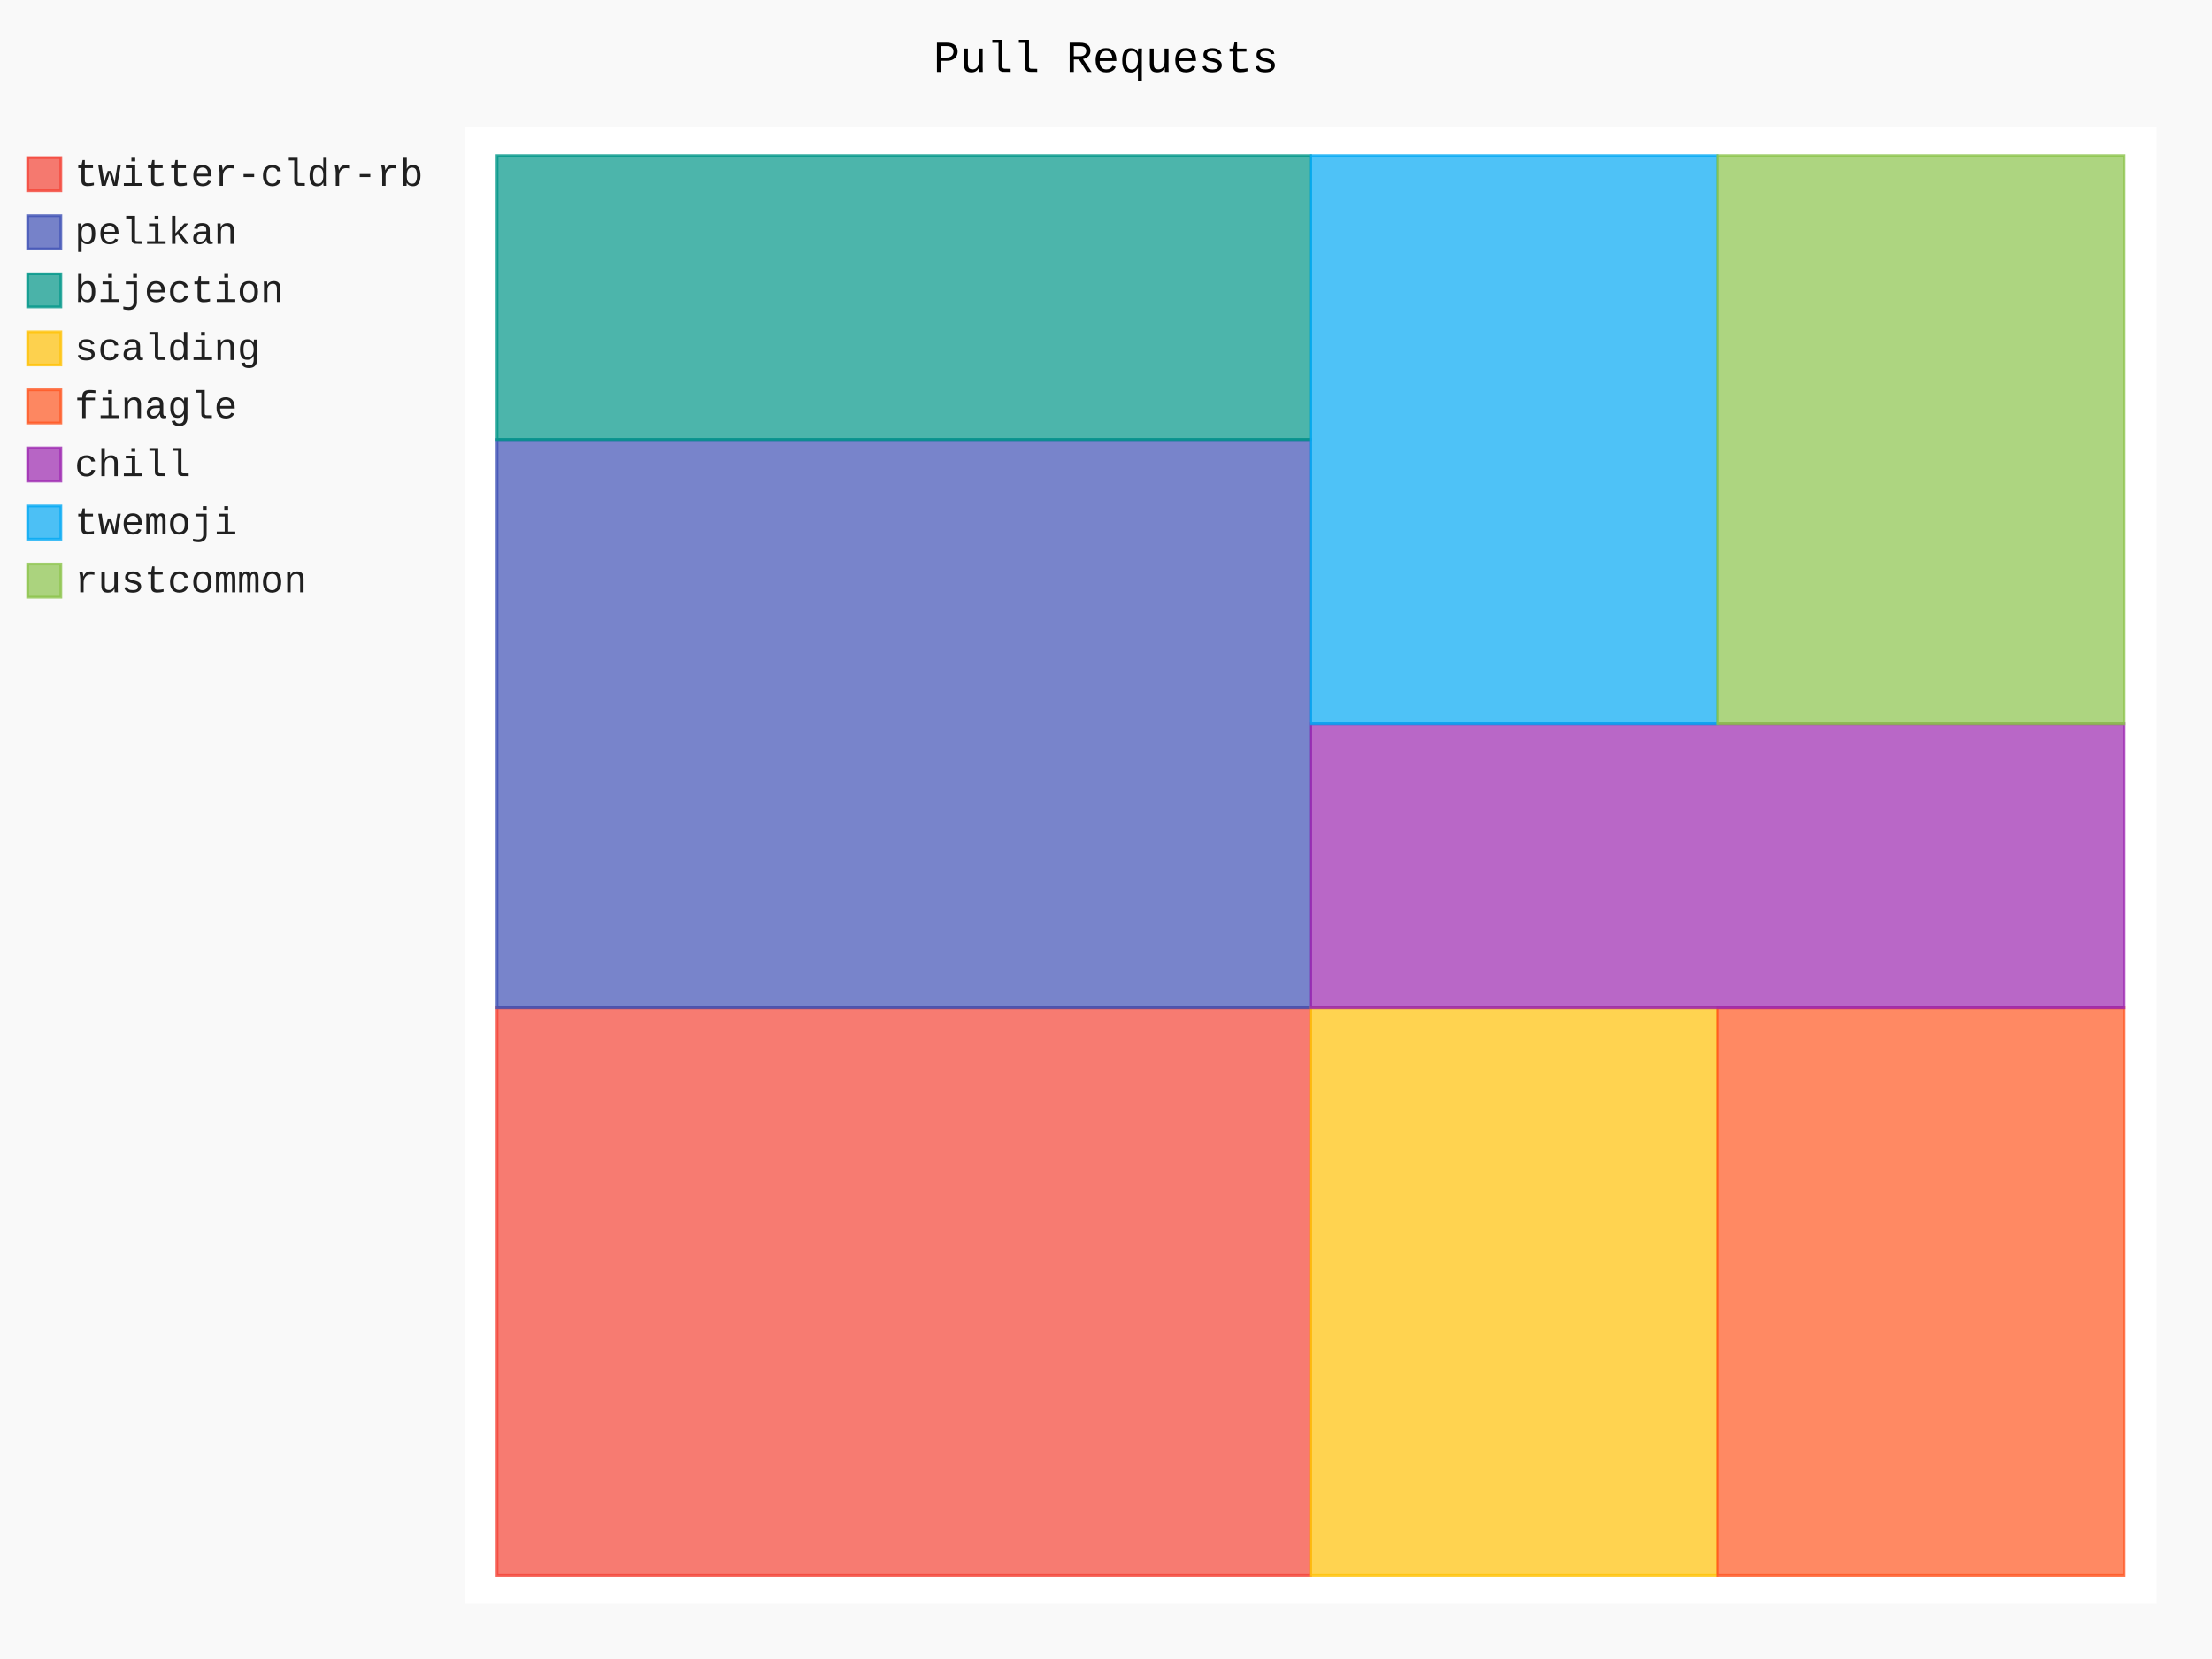
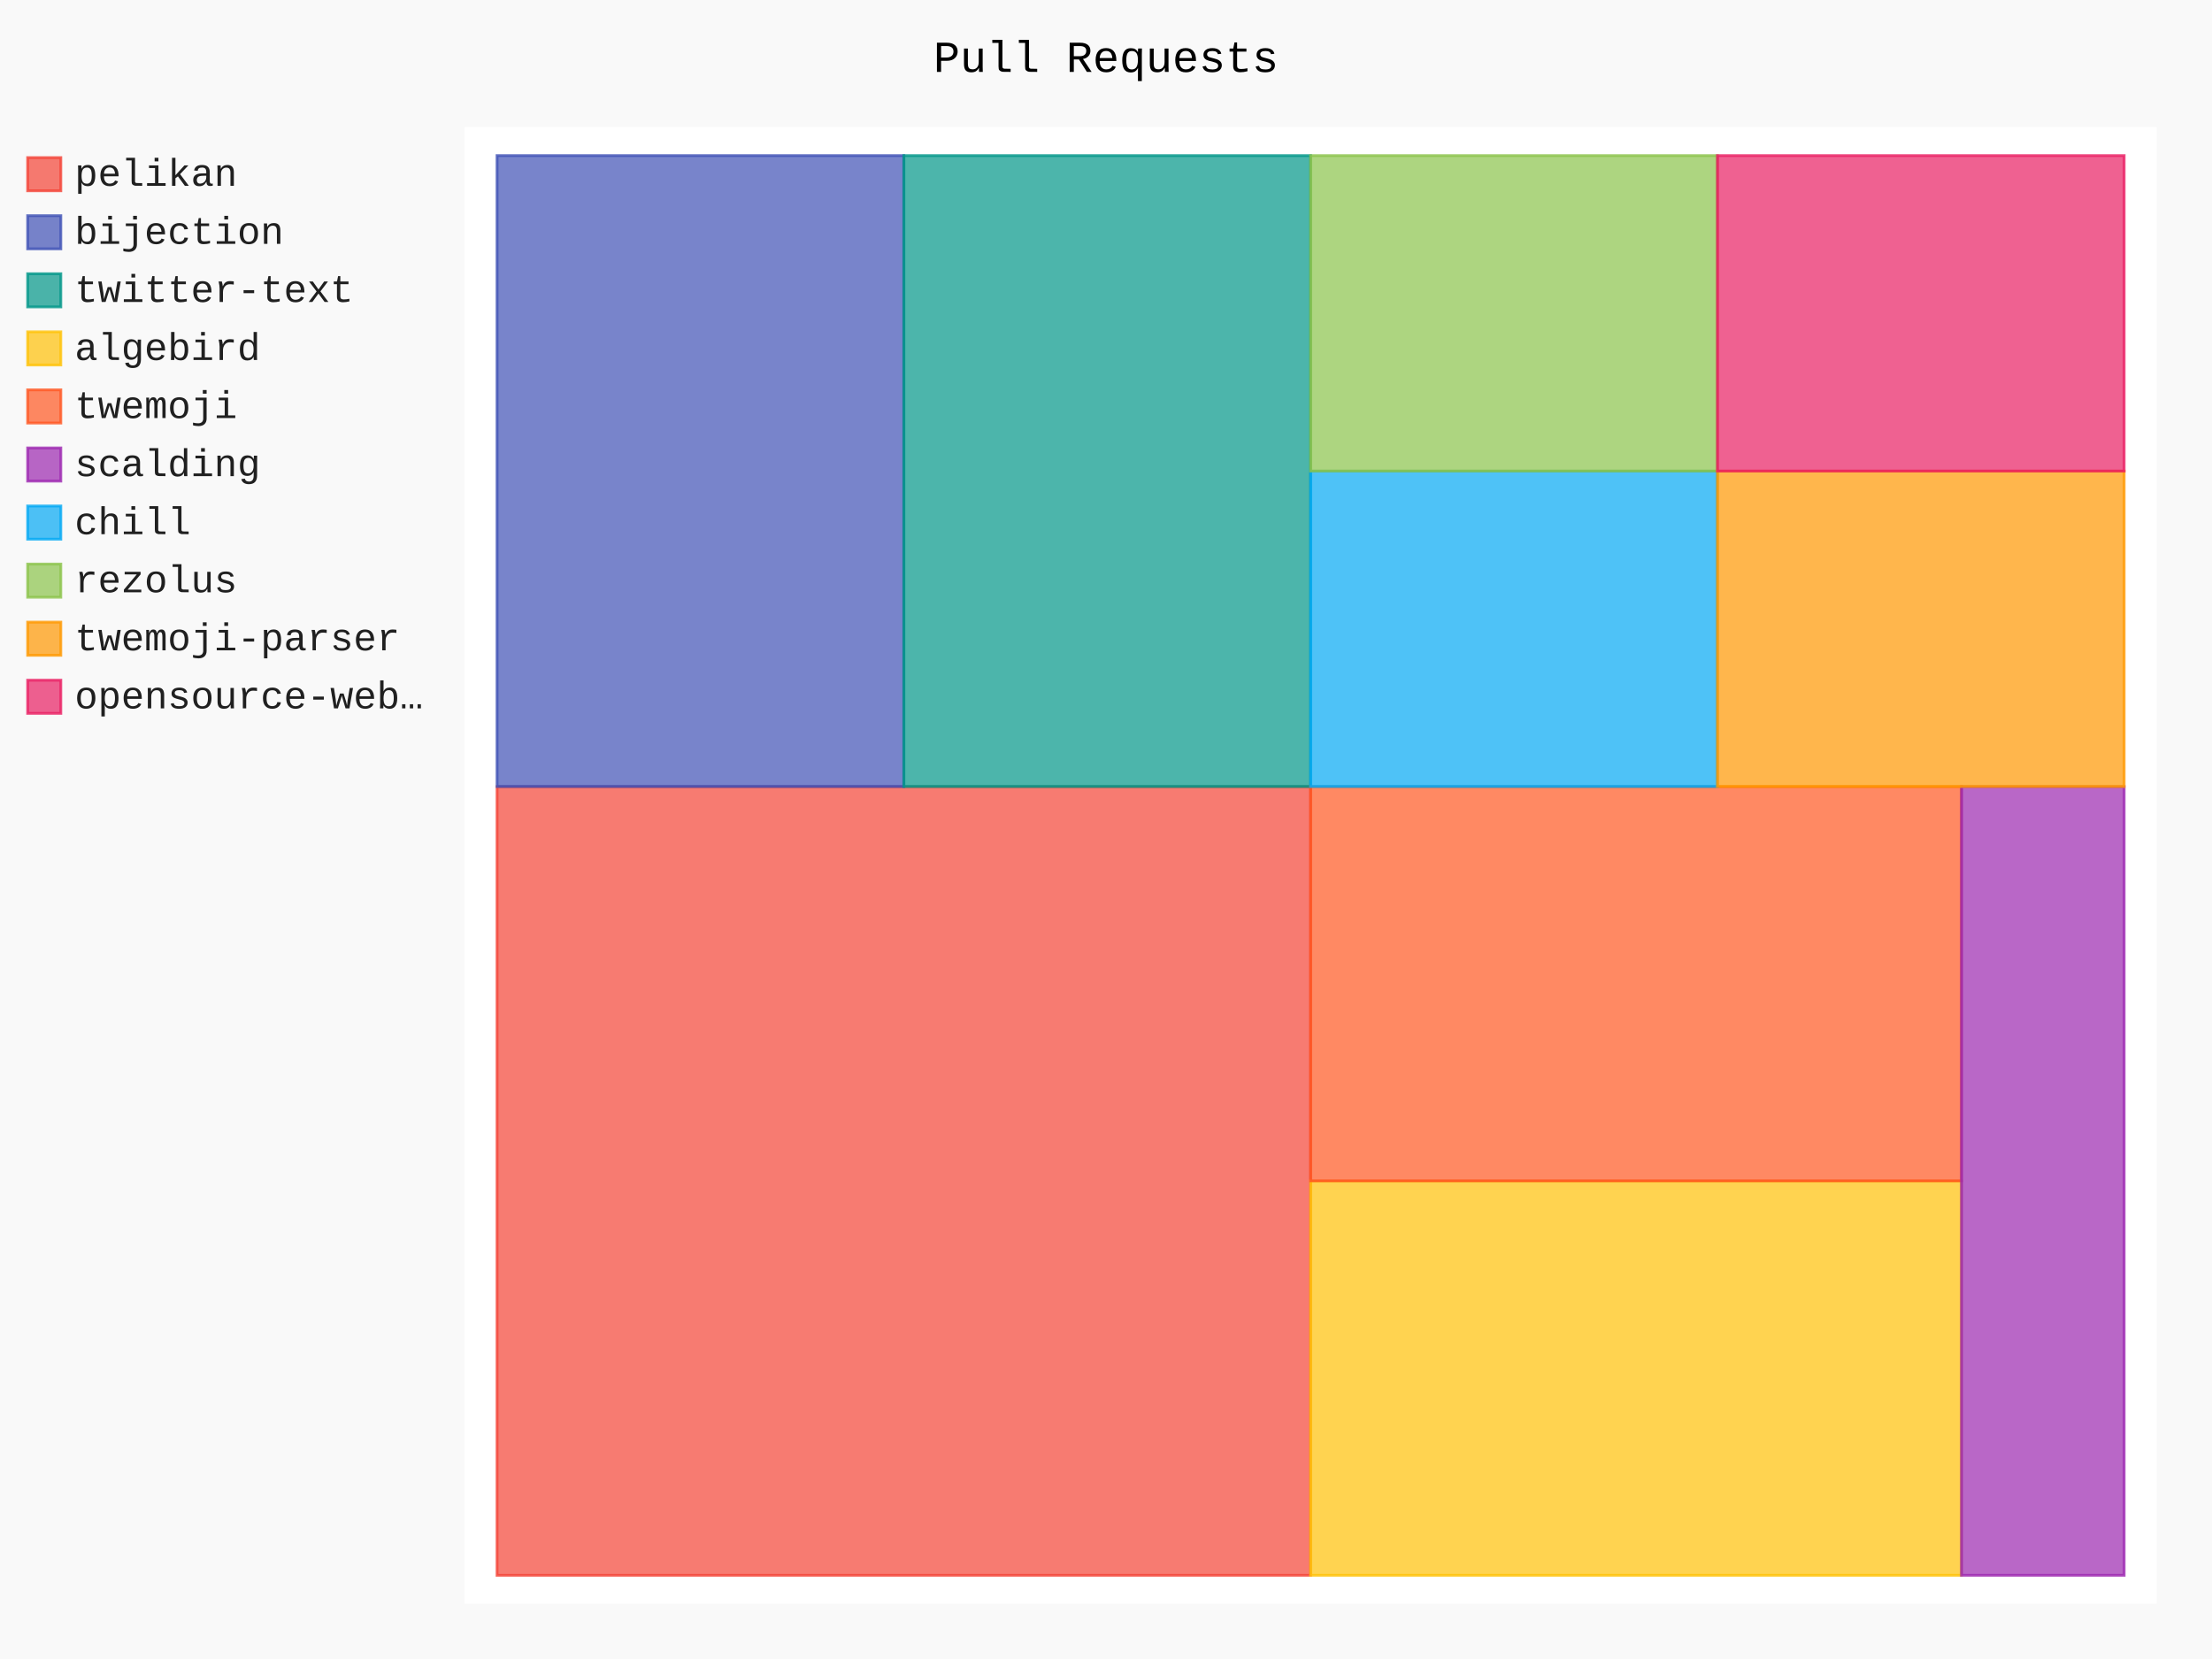
- <svg xmlns="http://www.w3.org/2000/svg" id="chart-2ed489b1-4619-4ef2-aab7-e91be6b8fba7" class="pygal-chart" viewBox="0 0 800 600">
+ <svg xmlns="http://www.w3.org/2000/svg" id="chart-f2e388bf-0b23-4692-9424-b38c764879ac" class="pygal-chart" viewBox="0 0 800 600">
  <defs>
-     <style type="text/css">#chart-2ed489b1-4619-4ef2-aab7-e91be6b8fba7{-webkit-user-select:none;-webkit-font-smoothing:antialiased;font-family:Consolas,"Liberation Mono",Menlo,Courier,monospace}#chart-2ed489b1-4619-4ef2-aab7-e91be6b8fba7 .title{font-family:Consolas,"Liberation Mono",Menlo,Courier,monospace;font-size:16px}#chart-2ed489b1-4619-4ef2-aab7-e91be6b8fba7 .legends .legend text{font-family:Consolas,"Liberation Mono",Menlo,Courier,monospace;font-size:14px}#chart-2ed489b1-4619-4ef2-aab7-e91be6b8fba7 .axis text{font-family:Consolas,"Liberation Mono",Menlo,Courier,monospace;font-size:10px}#chart-2ed489b1-4619-4ef2-aab7-e91be6b8fba7 .axis text.major{font-family:Consolas,"Liberation Mono",Menlo,Courier,monospace;font-size:10px}#chart-2ed489b1-4619-4ef2-aab7-e91be6b8fba7 .text-overlay text.value{font-family:Consolas,"Liberation Mono",Menlo,Courier,monospace;font-size:16px}#chart-2ed489b1-4619-4ef2-aab7-e91be6b8fba7 .text-overlay text.label{font-family:Consolas,"Liberation Mono",Menlo,Courier,monospace;font-size:10px}#chart-2ed489b1-4619-4ef2-aab7-e91be6b8fba7 .tooltip{font-family:Consolas,"Liberation Mono",Menlo,Courier,monospace;font-size:14px}#chart-2ed489b1-4619-4ef2-aab7-e91be6b8fba7 text.no_data{font-family:Consolas,"Liberation Mono",Menlo,Courier,monospace;font-size:64px}
- #chart-2ed489b1-4619-4ef2-aab7-e91be6b8fba7{background-color:rgba(249,249,249,1)}#chart-2ed489b1-4619-4ef2-aab7-e91be6b8fba7 path,#chart-2ed489b1-4619-4ef2-aab7-e91be6b8fba7 line,#chart-2ed489b1-4619-4ef2-aab7-e91be6b8fba7 rect,#chart-2ed489b1-4619-4ef2-aab7-e91be6b8fba7 circle{-webkit-transition:150ms;-moz-transition:150ms;transition:150ms}#chart-2ed489b1-4619-4ef2-aab7-e91be6b8fba7 .graph &gt; .background{fill:rgba(249,249,249,1)}#chart-2ed489b1-4619-4ef2-aab7-e91be6b8fba7 .plot &gt; .background{fill:rgba(255,255,255,1)}#chart-2ed489b1-4619-4ef2-aab7-e91be6b8fba7 .graph{fill:rgba(0,0,0,.87)}#chart-2ed489b1-4619-4ef2-aab7-e91be6b8fba7 text.no_data{fill:rgba(0,0,0,1)}#chart-2ed489b1-4619-4ef2-aab7-e91be6b8fba7 .title{fill:rgba(0,0,0,1)}#chart-2ed489b1-4619-4ef2-aab7-e91be6b8fba7 .legends .legend text{fill:rgba(0,0,0,.87)}#chart-2ed489b1-4619-4ef2-aab7-e91be6b8fba7 .legends .legend:hover text{fill:rgba(0,0,0,1)}#chart-2ed489b1-4619-4ef2-aab7-e91be6b8fba7 .axis .line{stroke:rgba(0,0,0,1)}#chart-2ed489b1-4619-4ef2-aab7-e91be6b8fba7 .axis .guide.line{stroke:rgba(0,0,0,.54)}#chart-2ed489b1-4619-4ef2-aab7-e91be6b8fba7 .axis .major.line{stroke:rgba(0,0,0,.87)}#chart-2ed489b1-4619-4ef2-aab7-e91be6b8fba7 .axis text.major{fill:rgba(0,0,0,1)}#chart-2ed489b1-4619-4ef2-aab7-e91be6b8fba7 .axis.y .guides:hover .guide.line,#chart-2ed489b1-4619-4ef2-aab7-e91be6b8fba7 .line-graph .axis.x .guides:hover .guide.line,#chart-2ed489b1-4619-4ef2-aab7-e91be6b8fba7 .stackedline-graph .axis.x .guides:hover .guide.line,#chart-2ed489b1-4619-4ef2-aab7-e91be6b8fba7 .xy-graph .axis.x .guides:hover .guide.line{stroke:rgba(0,0,0,1)}#chart-2ed489b1-4619-4ef2-aab7-e91be6b8fba7 .axis .guides:hover text{fill:rgba(0,0,0,1)}#chart-2ed489b1-4619-4ef2-aab7-e91be6b8fba7 .reactive{fill-opacity:.7;stroke-opacity:.8;stroke-width:1}#chart-2ed489b1-4619-4ef2-aab7-e91be6b8fba7 .ci{stroke:rgba(0,0,0,.87)}#chart-2ed489b1-4619-4ef2-aab7-e91be6b8fba7 .reactive.active,#chart-2ed489b1-4619-4ef2-aab7-e91be6b8fba7 .active .reactive{fill-opacity:.8;stroke-opacity:.9;stroke-width:4}#chart-2ed489b1-4619-4ef2-aab7-e91be6b8fba7 .ci .reactive.active{stroke-width:1.5}#chart-2ed489b1-4619-4ef2-aab7-e91be6b8fba7 .series text{fill:rgba(0,0,0,1)}#chart-2ed489b1-4619-4ef2-aab7-e91be6b8fba7 .tooltip rect{fill:rgba(255,255,255,1);stroke:rgba(0,0,0,1);-webkit-transition:opacity 150ms;-moz-transition:opacity 150ms;transition:opacity 150ms}#chart-2ed489b1-4619-4ef2-aab7-e91be6b8fba7 .tooltip .label{fill:rgba(0,0,0,.87)}#chart-2ed489b1-4619-4ef2-aab7-e91be6b8fba7 .tooltip .label{fill:rgba(0,0,0,.87)}#chart-2ed489b1-4619-4ef2-aab7-e91be6b8fba7 .tooltip .legend{font-size:.8em;fill:rgba(0,0,0,.54)}#chart-2ed489b1-4619-4ef2-aab7-e91be6b8fba7 .tooltip .x_label{font-size:.6em;fill:rgba(0,0,0,1)}#chart-2ed489b1-4619-4ef2-aab7-e91be6b8fba7 .tooltip .xlink{font-size:.5em;text-decoration:underline}#chart-2ed489b1-4619-4ef2-aab7-e91be6b8fba7 .tooltip .value{font-size:1.5em}#chart-2ed489b1-4619-4ef2-aab7-e91be6b8fba7 .bound{font-size:.5em}#chart-2ed489b1-4619-4ef2-aab7-e91be6b8fba7 .max-value{font-size:.75em;fill:rgba(0,0,0,.54)}#chart-2ed489b1-4619-4ef2-aab7-e91be6b8fba7 .map-element{fill:rgba(255,255,255,1);stroke:rgba(0,0,0,.54) !important}#chart-2ed489b1-4619-4ef2-aab7-e91be6b8fba7 .map-element .reactive{fill-opacity:inherit;stroke-opacity:inherit}#chart-2ed489b1-4619-4ef2-aab7-e91be6b8fba7 .color-0,#chart-2ed489b1-4619-4ef2-aab7-e91be6b8fba7 .color-0 a:visited{stroke:#F44336;fill:#F44336}#chart-2ed489b1-4619-4ef2-aab7-e91be6b8fba7 .color-1,#chart-2ed489b1-4619-4ef2-aab7-e91be6b8fba7 .color-1 a:visited{stroke:#3F51B5;fill:#3F51B5}#chart-2ed489b1-4619-4ef2-aab7-e91be6b8fba7 .color-2,#chart-2ed489b1-4619-4ef2-aab7-e91be6b8fba7 .color-2 a:visited{stroke:#009688;fill:#009688}#chart-2ed489b1-4619-4ef2-aab7-e91be6b8fba7 .color-3,#chart-2ed489b1-4619-4ef2-aab7-e91be6b8fba7 .color-3 a:visited{stroke:#FFC107;fill:#FFC107}#chart-2ed489b1-4619-4ef2-aab7-e91be6b8fba7 .color-4,#chart-2ed489b1-4619-4ef2-aab7-e91be6b8fba7 .color-4 a:visited{stroke:#FF5722;fill:#FF5722}#chart-2ed489b1-4619-4ef2-aab7-e91be6b8fba7 .color-5,#chart-2ed489b1-4619-4ef2-aab7-e91be6b8fba7 .color-5 a:visited{stroke:#9C27B0;fill:#9C27B0}#chart-2ed489b1-4619-4ef2-aab7-e91be6b8fba7 .color-6,#chart-2ed489b1-4619-4ef2-aab7-e91be6b8fba7 .color-6 a:visited{stroke:#03A9F4;fill:#03A9F4}#chart-2ed489b1-4619-4ef2-aab7-e91be6b8fba7 .color-7,#chart-2ed489b1-4619-4ef2-aab7-e91be6b8fba7 .color-7 a:visited{stroke:#8BC34A;fill:#8BC34A}#chart-2ed489b1-4619-4ef2-aab7-e91be6b8fba7 .text-overlay .color-0 text{fill:black}#chart-2ed489b1-4619-4ef2-aab7-e91be6b8fba7 .text-overlay .color-1 text{fill:black}#chart-2ed489b1-4619-4ef2-aab7-e91be6b8fba7 .text-overlay .color-2 text{fill:black}#chart-2ed489b1-4619-4ef2-aab7-e91be6b8fba7 .text-overlay .color-3 text{fill:black}#chart-2ed489b1-4619-4ef2-aab7-e91be6b8fba7 .text-overlay .color-4 text{fill:black}#chart-2ed489b1-4619-4ef2-aab7-e91be6b8fba7 .text-overlay .color-5 text{fill:black}#chart-2ed489b1-4619-4ef2-aab7-e91be6b8fba7 .text-overlay .color-6 text{fill:black}#chart-2ed489b1-4619-4ef2-aab7-e91be6b8fba7 .text-overlay .color-7 text{fill:black}
- #chart-2ed489b1-4619-4ef2-aab7-e91be6b8fba7 text.no_data{text-anchor:middle}#chart-2ed489b1-4619-4ef2-aab7-e91be6b8fba7 .guide.line{fill:none}#chart-2ed489b1-4619-4ef2-aab7-e91be6b8fba7 .centered{text-anchor:middle}#chart-2ed489b1-4619-4ef2-aab7-e91be6b8fba7 .title{text-anchor:middle}#chart-2ed489b1-4619-4ef2-aab7-e91be6b8fba7 .legends .legend text{fill-opacity:1}#chart-2ed489b1-4619-4ef2-aab7-e91be6b8fba7 .axis.x text{text-anchor:middle}#chart-2ed489b1-4619-4ef2-aab7-e91be6b8fba7 .axis.x:not(.web) text[transform]{text-anchor:start}#chart-2ed489b1-4619-4ef2-aab7-e91be6b8fba7 .axis.x:not(.web) text[transform].backwards{text-anchor:end}#chart-2ed489b1-4619-4ef2-aab7-e91be6b8fba7 .axis.y text{text-anchor:end}#chart-2ed489b1-4619-4ef2-aab7-e91be6b8fba7 .axis.y text[transform].backwards{text-anchor:start}#chart-2ed489b1-4619-4ef2-aab7-e91be6b8fba7 .axis.y2 text{text-anchor:start}#chart-2ed489b1-4619-4ef2-aab7-e91be6b8fba7 .axis.y2 text[transform].backwards{text-anchor:end}#chart-2ed489b1-4619-4ef2-aab7-e91be6b8fba7 .axis .guide.line{stroke-dasharray:4,4;stroke:black}#chart-2ed489b1-4619-4ef2-aab7-e91be6b8fba7 .axis .major.guide.line{stroke-dasharray:6,6;stroke:black}#chart-2ed489b1-4619-4ef2-aab7-e91be6b8fba7 .horizontal .axis.y .guide.line,#chart-2ed489b1-4619-4ef2-aab7-e91be6b8fba7 .horizontal .axis.y2 .guide.line,#chart-2ed489b1-4619-4ef2-aab7-e91be6b8fba7 .vertical .axis.x .guide.line{opacity:0}#chart-2ed489b1-4619-4ef2-aab7-e91be6b8fba7 .horizontal .axis.always_show .guide.line,#chart-2ed489b1-4619-4ef2-aab7-e91be6b8fba7 .vertical .axis.always_show .guide.line{opacity:1 !important}#chart-2ed489b1-4619-4ef2-aab7-e91be6b8fba7 .axis.y .guides:hover .guide.line,#chart-2ed489b1-4619-4ef2-aab7-e91be6b8fba7 .axis.y2 .guides:hover .guide.line,#chart-2ed489b1-4619-4ef2-aab7-e91be6b8fba7 .axis.x .guides:hover .guide.line{opacity:1}#chart-2ed489b1-4619-4ef2-aab7-e91be6b8fba7 .axis .guides:hover text{opacity:1}#chart-2ed489b1-4619-4ef2-aab7-e91be6b8fba7 .nofill{fill:none}#chart-2ed489b1-4619-4ef2-aab7-e91be6b8fba7 .subtle-fill{fill-opacity:.2}#chart-2ed489b1-4619-4ef2-aab7-e91be6b8fba7 .dot{stroke-width:1px;fill-opacity:1;stroke-opacity:1}#chart-2ed489b1-4619-4ef2-aab7-e91be6b8fba7 .dot.active{stroke-width:5px}#chart-2ed489b1-4619-4ef2-aab7-e91be6b8fba7 .dot.negative{fill:transparent}#chart-2ed489b1-4619-4ef2-aab7-e91be6b8fba7 text,#chart-2ed489b1-4619-4ef2-aab7-e91be6b8fba7 tspan{stroke:none !important}#chart-2ed489b1-4619-4ef2-aab7-e91be6b8fba7 .series text.active{opacity:1}#chart-2ed489b1-4619-4ef2-aab7-e91be6b8fba7 .tooltip rect{fill-opacity:.95;stroke-width:.5}#chart-2ed489b1-4619-4ef2-aab7-e91be6b8fba7 .tooltip text{fill-opacity:1}#chart-2ed489b1-4619-4ef2-aab7-e91be6b8fba7 .showable{visibility:hidden}#chart-2ed489b1-4619-4ef2-aab7-e91be6b8fba7 .showable.shown{visibility:visible}#chart-2ed489b1-4619-4ef2-aab7-e91be6b8fba7 .gauge-background{fill:rgba(229,229,229,1);stroke:none}#chart-2ed489b1-4619-4ef2-aab7-e91be6b8fba7 .bg-lines{stroke:rgba(249,249,249,1);stroke-width:2px}</style>
+     <style type="text/css">#chart-f2e388bf-0b23-4692-9424-b38c764879ac{-webkit-user-select:none;-webkit-font-smoothing:antialiased;font-family:Consolas,"Liberation Mono",Menlo,Courier,monospace}#chart-f2e388bf-0b23-4692-9424-b38c764879ac .title{font-family:Consolas,"Liberation Mono",Menlo,Courier,monospace;font-size:16px}#chart-f2e388bf-0b23-4692-9424-b38c764879ac .legends .legend text{font-family:Consolas,"Liberation Mono",Menlo,Courier,monospace;font-size:14px}#chart-f2e388bf-0b23-4692-9424-b38c764879ac .axis text{font-family:Consolas,"Liberation Mono",Menlo,Courier,monospace;font-size:10px}#chart-f2e388bf-0b23-4692-9424-b38c764879ac .axis text.major{font-family:Consolas,"Liberation Mono",Menlo,Courier,monospace;font-size:10px}#chart-f2e388bf-0b23-4692-9424-b38c764879ac .text-overlay text.value{font-family:Consolas,"Liberation Mono",Menlo,Courier,monospace;font-size:16px}#chart-f2e388bf-0b23-4692-9424-b38c764879ac .text-overlay text.label{font-family:Consolas,"Liberation Mono",Menlo,Courier,monospace;font-size:10px}#chart-f2e388bf-0b23-4692-9424-b38c764879ac .tooltip{font-family:Consolas,"Liberation Mono",Menlo,Courier,monospace;font-size:14px}#chart-f2e388bf-0b23-4692-9424-b38c764879ac text.no_data{font-family:Consolas,"Liberation Mono",Menlo,Courier,monospace;font-size:64px}
+ #chart-f2e388bf-0b23-4692-9424-b38c764879ac{background-color:rgba(249,249,249,1)}#chart-f2e388bf-0b23-4692-9424-b38c764879ac path,#chart-f2e388bf-0b23-4692-9424-b38c764879ac line,#chart-f2e388bf-0b23-4692-9424-b38c764879ac rect,#chart-f2e388bf-0b23-4692-9424-b38c764879ac circle{-webkit-transition:150ms;-moz-transition:150ms;transition:150ms}#chart-f2e388bf-0b23-4692-9424-b38c764879ac .graph &gt; .background{fill:rgba(249,249,249,1)}#chart-f2e388bf-0b23-4692-9424-b38c764879ac .plot &gt; .background{fill:rgba(255,255,255,1)}#chart-f2e388bf-0b23-4692-9424-b38c764879ac .graph{fill:rgba(0,0,0,.87)}#chart-f2e388bf-0b23-4692-9424-b38c764879ac text.no_data{fill:rgba(0,0,0,1)}#chart-f2e388bf-0b23-4692-9424-b38c764879ac .title{fill:rgba(0,0,0,1)}#chart-f2e388bf-0b23-4692-9424-b38c764879ac .legends .legend text{fill:rgba(0,0,0,.87)}#chart-f2e388bf-0b23-4692-9424-b38c764879ac .legends .legend:hover text{fill:rgba(0,0,0,1)}#chart-f2e388bf-0b23-4692-9424-b38c764879ac .axis .line{stroke:rgba(0,0,0,1)}#chart-f2e388bf-0b23-4692-9424-b38c764879ac .axis .guide.line{stroke:rgba(0,0,0,.54)}#chart-f2e388bf-0b23-4692-9424-b38c764879ac .axis .major.line{stroke:rgba(0,0,0,.87)}#chart-f2e388bf-0b23-4692-9424-b38c764879ac .axis text.major{fill:rgba(0,0,0,1)}#chart-f2e388bf-0b23-4692-9424-b38c764879ac .axis.y .guides:hover .guide.line,#chart-f2e388bf-0b23-4692-9424-b38c764879ac .line-graph .axis.x .guides:hover .guide.line,#chart-f2e388bf-0b23-4692-9424-b38c764879ac .stackedline-graph .axis.x .guides:hover .guide.line,#chart-f2e388bf-0b23-4692-9424-b38c764879ac .xy-graph .axis.x .guides:hover .guide.line{stroke:rgba(0,0,0,1)}#chart-f2e388bf-0b23-4692-9424-b38c764879ac .axis .guides:hover text{fill:rgba(0,0,0,1)}#chart-f2e388bf-0b23-4692-9424-b38c764879ac .reactive{fill-opacity:.7;stroke-opacity:.8;stroke-width:1}#chart-f2e388bf-0b23-4692-9424-b38c764879ac .ci{stroke:rgba(0,0,0,.87)}#chart-f2e388bf-0b23-4692-9424-b38c764879ac .reactive.active,#chart-f2e388bf-0b23-4692-9424-b38c764879ac .active .reactive{fill-opacity:.8;stroke-opacity:.9;stroke-width:4}#chart-f2e388bf-0b23-4692-9424-b38c764879ac .ci .reactive.active{stroke-width:1.5}#chart-f2e388bf-0b23-4692-9424-b38c764879ac .series text{fill:rgba(0,0,0,1)}#chart-f2e388bf-0b23-4692-9424-b38c764879ac .tooltip rect{fill:rgba(255,255,255,1);stroke:rgba(0,0,0,1);-webkit-transition:opacity 150ms;-moz-transition:opacity 150ms;transition:opacity 150ms}#chart-f2e388bf-0b23-4692-9424-b38c764879ac .tooltip .label{fill:rgba(0,0,0,.87)}#chart-f2e388bf-0b23-4692-9424-b38c764879ac .tooltip .label{fill:rgba(0,0,0,.87)}#chart-f2e388bf-0b23-4692-9424-b38c764879ac .tooltip .legend{font-size:.8em;fill:rgba(0,0,0,.54)}#chart-f2e388bf-0b23-4692-9424-b38c764879ac .tooltip .x_label{font-size:.6em;fill:rgba(0,0,0,1)}#chart-f2e388bf-0b23-4692-9424-b38c764879ac .tooltip .xlink{font-size:.5em;text-decoration:underline}#chart-f2e388bf-0b23-4692-9424-b38c764879ac .tooltip .value{font-size:1.5em}#chart-f2e388bf-0b23-4692-9424-b38c764879ac .bound{font-size:.5em}#chart-f2e388bf-0b23-4692-9424-b38c764879ac .max-value{font-size:.75em;fill:rgba(0,0,0,.54)}#chart-f2e388bf-0b23-4692-9424-b38c764879ac .map-element{fill:rgba(255,255,255,1);stroke:rgba(0,0,0,.54) !important}#chart-f2e388bf-0b23-4692-9424-b38c764879ac .map-element .reactive{fill-opacity:inherit;stroke-opacity:inherit}#chart-f2e388bf-0b23-4692-9424-b38c764879ac .color-0,#chart-f2e388bf-0b23-4692-9424-b38c764879ac .color-0 a:visited{stroke:#F44336;fill:#F44336}#chart-f2e388bf-0b23-4692-9424-b38c764879ac .color-1,#chart-f2e388bf-0b23-4692-9424-b38c764879ac .color-1 a:visited{stroke:#3F51B5;fill:#3F51B5}#chart-f2e388bf-0b23-4692-9424-b38c764879ac .color-2,#chart-f2e388bf-0b23-4692-9424-b38c764879ac .color-2 a:visited{stroke:#009688;fill:#009688}#chart-f2e388bf-0b23-4692-9424-b38c764879ac .color-3,#chart-f2e388bf-0b23-4692-9424-b38c764879ac .color-3 a:visited{stroke:#FFC107;fill:#FFC107}#chart-f2e388bf-0b23-4692-9424-b38c764879ac .color-4,#chart-f2e388bf-0b23-4692-9424-b38c764879ac .color-4 a:visited{stroke:#FF5722;fill:#FF5722}#chart-f2e388bf-0b23-4692-9424-b38c764879ac .color-5,#chart-f2e388bf-0b23-4692-9424-b38c764879ac .color-5 a:visited{stroke:#9C27B0;fill:#9C27B0}#chart-f2e388bf-0b23-4692-9424-b38c764879ac .color-6,#chart-f2e388bf-0b23-4692-9424-b38c764879ac .color-6 a:visited{stroke:#03A9F4;fill:#03A9F4}#chart-f2e388bf-0b23-4692-9424-b38c764879ac .color-7,#chart-f2e388bf-0b23-4692-9424-b38c764879ac .color-7 a:visited{stroke:#8BC34A;fill:#8BC34A}#chart-f2e388bf-0b23-4692-9424-b38c764879ac .color-8,#chart-f2e388bf-0b23-4692-9424-b38c764879ac .color-8 a:visited{stroke:#FF9800;fill:#FF9800}#chart-f2e388bf-0b23-4692-9424-b38c764879ac .color-9,#chart-f2e388bf-0b23-4692-9424-b38c764879ac .color-9 a:visited{stroke:#E91E63;fill:#E91E63}#chart-f2e388bf-0b23-4692-9424-b38c764879ac .text-overlay .color-0 text{fill:black}#chart-f2e388bf-0b23-4692-9424-b38c764879ac .text-overlay .color-1 text{fill:black}#chart-f2e388bf-0b23-4692-9424-b38c764879ac .text-overlay .color-2 text{fill:black}#chart-f2e388bf-0b23-4692-9424-b38c764879ac .text-overlay .color-3 text{fill:black}#chart-f2e388bf-0b23-4692-9424-b38c764879ac .text-overlay .color-4 text{fill:black}#chart-f2e388bf-0b23-4692-9424-b38c764879ac .text-overlay .color-5 text{fill:black}#chart-f2e388bf-0b23-4692-9424-b38c764879ac .text-overlay .color-6 text{fill:black}#chart-f2e388bf-0b23-4692-9424-b38c764879ac .text-overlay .color-7 text{fill:black}#chart-f2e388bf-0b23-4692-9424-b38c764879ac .text-overlay .color-8 text{fill:black}#chart-f2e388bf-0b23-4692-9424-b38c764879ac .text-overlay .color-9 text{fill:black}
+ #chart-f2e388bf-0b23-4692-9424-b38c764879ac text.no_data{text-anchor:middle}#chart-f2e388bf-0b23-4692-9424-b38c764879ac .guide.line{fill:none}#chart-f2e388bf-0b23-4692-9424-b38c764879ac .centered{text-anchor:middle}#chart-f2e388bf-0b23-4692-9424-b38c764879ac .title{text-anchor:middle}#chart-f2e388bf-0b23-4692-9424-b38c764879ac .legends .legend text{fill-opacity:1}#chart-f2e388bf-0b23-4692-9424-b38c764879ac .axis.x text{text-anchor:middle}#chart-f2e388bf-0b23-4692-9424-b38c764879ac .axis.x:not(.web) text[transform]{text-anchor:start}#chart-f2e388bf-0b23-4692-9424-b38c764879ac .axis.x:not(.web) text[transform].backwards{text-anchor:end}#chart-f2e388bf-0b23-4692-9424-b38c764879ac .axis.y text{text-anchor:end}#chart-f2e388bf-0b23-4692-9424-b38c764879ac .axis.y text[transform].backwards{text-anchor:start}#chart-f2e388bf-0b23-4692-9424-b38c764879ac .axis.y2 text{text-anchor:start}#chart-f2e388bf-0b23-4692-9424-b38c764879ac .axis.y2 text[transform].backwards{text-anchor:end}#chart-f2e388bf-0b23-4692-9424-b38c764879ac .axis .guide.line{stroke-dasharray:4,4;stroke:black}#chart-f2e388bf-0b23-4692-9424-b38c764879ac .axis .major.guide.line{stroke-dasharray:6,6;stroke:black}#chart-f2e388bf-0b23-4692-9424-b38c764879ac .horizontal .axis.y .guide.line,#chart-f2e388bf-0b23-4692-9424-b38c764879ac .horizontal .axis.y2 .guide.line,#chart-f2e388bf-0b23-4692-9424-b38c764879ac .vertical .axis.x .guide.line{opacity:0}#chart-f2e388bf-0b23-4692-9424-b38c764879ac .horizontal .axis.always_show .guide.line,#chart-f2e388bf-0b23-4692-9424-b38c764879ac .vertical .axis.always_show .guide.line{opacity:1 !important}#chart-f2e388bf-0b23-4692-9424-b38c764879ac .axis.y .guides:hover .guide.line,#chart-f2e388bf-0b23-4692-9424-b38c764879ac .axis.y2 .guides:hover .guide.line,#chart-f2e388bf-0b23-4692-9424-b38c764879ac .axis.x .guides:hover .guide.line{opacity:1}#chart-f2e388bf-0b23-4692-9424-b38c764879ac .axis .guides:hover text{opacity:1}#chart-f2e388bf-0b23-4692-9424-b38c764879ac .nofill{fill:none}#chart-f2e388bf-0b23-4692-9424-b38c764879ac .subtle-fill{fill-opacity:.2}#chart-f2e388bf-0b23-4692-9424-b38c764879ac .dot{stroke-width:1px;fill-opacity:1;stroke-opacity:1}#chart-f2e388bf-0b23-4692-9424-b38c764879ac .dot.active{stroke-width:5px}#chart-f2e388bf-0b23-4692-9424-b38c764879ac .dot.negative{fill:transparent}#chart-f2e388bf-0b23-4692-9424-b38c764879ac text,#chart-f2e388bf-0b23-4692-9424-b38c764879ac tspan{stroke:none !important}#chart-f2e388bf-0b23-4692-9424-b38c764879ac .series text.active{opacity:1}#chart-f2e388bf-0b23-4692-9424-b38c764879ac .tooltip rect{fill-opacity:.95;stroke-width:.5}#chart-f2e388bf-0b23-4692-9424-b38c764879ac .tooltip text{fill-opacity:1}#chart-f2e388bf-0b23-4692-9424-b38c764879ac .showable{visibility:hidden}#chart-f2e388bf-0b23-4692-9424-b38c764879ac .showable.shown{visibility:visible}#chart-f2e388bf-0b23-4692-9424-b38c764879ac .gauge-background{fill:rgba(229,229,229,1);stroke:none}#chart-f2e388bf-0b23-4692-9424-b38c764879ac .bg-lines{stroke:rgba(249,249,249,1);stroke-width:2px}</style>
  </defs>
  <g class="graph treemap-graph vertical">
    <rect x="0" y="0" width="800" height="600" class="background" />
    <g transform="translate(168, 46)" class="plot">
      <rect x="0" y="0" width="612.0" height="534" class="background" />
      <g class="series serie-0 color-0">
        <g class="rects">
          <g class="rect">
-             <rect x="11.769" y="318.346" width="294.231" height="205.385" class="rect reactive tooltip-trigger" />
+             <rect x="11.769" y="238.474" width="294.231" height="285.256" class="rect reactive tooltip-trigger" />
          </g>
        </g>
      </g>
      <g class="series serie-1 color-1">
        <g class="rects">
          <g class="rect">
-             <rect x="11.769" y="112.962" width="294.231" height="205.385" class="rect reactive tooltip-trigger" />
+             <rect x="11.769" y="10.269" width="147.115" height="228.205" class="rect reactive tooltip-trigger" />
          </g>
        </g>
      </g>
      <g class="series serie-2 color-2">
        <g class="rects">
          <g class="rect">
-             <rect x="11.769" y="10.269" width="294.231" height="102.692" class="rect reactive tooltip-trigger" />
+             <rect x="158.885" y="10.269" width="147.115" height="228.205" class="rect reactive tooltip-trigger" />
          </g>
        </g>
      </g>
      <g class="series serie-3 color-3">
        <g class="rects">
          <g class="rect">
-             <rect x="306.0" y="318.346" width="147.115" height="205.385" class="rect reactive tooltip-trigger" />
+             <rect x="306.0" y="381.103" width="235.385" height="142.628" class="rect reactive tooltip-trigger" />
          </g>
        </g>
      </g>
      <g class="series serie-4 color-4">
        <g class="rects">
          <g class="rect">
-             <rect x="453.115" y="318.346" width="147.115" height="205.385" class="rect reactive tooltip-trigger" />
+             <rect x="306.0" y="238.474" width="235.385" height="142.628" class="rect reactive tooltip-trigger" />
          </g>
        </g>
      </g>
      <g class="series serie-5 color-5">
        <g class="rects">
          <g class="rect">
-             <rect x="306.0" y="215.654" width="294.231" height="102.692" class="rect reactive tooltip-trigger" />
+             <rect x="541.385" y="238.474" width="58.846" height="285.256" class="rect reactive tooltip-trigger" />
          </g>
        </g>
      </g>
      <g class="series serie-6 color-6">
        <g class="rects">
          <g class="rect">
-             <rect x="306.0" y="10.269" width="147.115" height="205.385" class="rect reactive tooltip-trigger" />
+             <rect x="306.0" y="124.372" width="147.115" height="114.103" class="rect reactive tooltip-trigger" />
          </g>
        </g>
      </g>
      <g class="series serie-7 color-7">
        <g class="rects">
          <g class="rect">
-             <rect x="453.115" y="10.269" width="147.115" height="205.385" class="rect reactive tooltip-trigger" />
+             <rect x="306.0" y="10.269" width="147.115" height="114.103" class="rect reactive tooltip-trigger" />
+           </g>
+         </g>
+       </g>
+       <g class="series serie-8 color-8">
+         <g class="rects">
+           <g class="rect">
+             <rect x="453.115" y="124.372" width="147.115" height="114.103" class="rect reactive tooltip-trigger" />
+           </g>
+         </g>
+       </g>
+       <g class="series serie-9 color-9">
+         <g class="rects">
+           <g class="rect">
+             <rect x="453.115" y="10.269" width="147.115" height="114.103" class="rect reactive tooltip-trigger" />
          </g>
        </g>
      </g>
    </g>
    <g class="titles">
      <text x="400.0" y="26" class="title plot_title">Pull Requests</text>
    </g>
    <g transform="translate(168, 46)" class="plot overlay">
      <g class="series serie-0 color-0" />
      <g class="series serie-1 color-1" />
      <g class="series serie-2 color-2" />
      <g class="series serie-3 color-3" />
      <g class="series serie-4 color-4" />
      <g class="series serie-5 color-5" />
      <g class="series serie-6 color-6" />
      <g class="series serie-7 color-7" />
+       <g class="series serie-8 color-8" />
+       <g class="series serie-9 color-9" />
    </g>
    <g transform="translate(168, 46)" class="plot text-overlay">
      <g class="series serie-0 color-0" />
      <g class="series serie-1 color-1" />
      <g class="series serie-2 color-2" />
      <g class="series serie-3 color-3" />
      <g class="series serie-4 color-4" />
      <g class="series serie-5 color-5" />
      <g class="series serie-6 color-6" />
      <g class="series serie-7 color-7" />
+       <g class="series serie-8 color-8" />
+       <g class="series serie-9 color-9" />
    </g>
    <g transform="translate(168, 46)" class="plot tooltip-overlay">
      <g transform="translate(0 0)" style="opacity: 0" class="tooltip">
        <rect rx="0" ry="0" width="0" height="0" class="tooltip-box" />
        <g class="text" />
      </g>
    </g>
    <g transform="translate(10, 56)" class="legends">
      <g id="activate-serie-0" class="legend reactive activate-serie">
        <rect x="0.0" y="1.0" width="12" height="12" class="color-0 reactive" />
-         <text x="17.0" y="11.2">twitter-cldr-rb</text>
+         <text x="17.0" y="11.2">pelikan</text>
      </g>
      <g id="activate-serie-1" class="legend reactive activate-serie">
        <rect x="0.0" y="22.0" width="12" height="12" class="color-1 reactive" />
-         <text x="17.0" y="32.2">pelikan</text>
+         <text x="17.0" y="32.2">bijection</text>
      </g>
      <g id="activate-serie-2" class="legend reactive activate-serie">
        <rect x="0.0" y="43.0" width="12" height="12" class="color-2 reactive" />
-         <text x="17.0" y="53.2">bijection</text>
+         <text x="17.0" y="53.2">twitter-text</text>
      </g>
      <g id="activate-serie-3" class="legend reactive activate-serie">
        <rect x="0.0" y="64.0" width="12" height="12" class="color-3 reactive" />
-         <text x="17.0" y="74.2">scalding</text>
+         <text x="17.0" y="74.2">algebird</text>
      </g>
      <g id="activate-serie-4" class="legend reactive activate-serie">
        <rect x="0.0" y="85.0" width="12" height="12" class="color-4 reactive" />
-         <text x="17.0" y="95.2">finagle</text>
+         <text x="17.0" y="95.2">twemoji</text>
      </g>
      <g id="activate-serie-5" class="legend reactive activate-serie">
        <rect x="0.0" y="106.0" width="12" height="12" class="color-5 reactive" />
-         <text x="17.0" y="116.2">chill</text>
+         <text x="17.0" y="116.2">scalding</text>
      </g>
      <g id="activate-serie-6" class="legend reactive activate-serie">
        <rect x="0.0" y="127.0" width="12" height="12" class="color-6 reactive" />
-         <text x="17.0" y="137.2">twemoji</text>
+         <text x="17.0" y="137.2">chill</text>
      </g>
      <g id="activate-serie-7" class="legend reactive activate-serie">
        <rect x="0.0" y="148.0" width="12" height="12" class="color-7 reactive" />
-         <text x="17.0" y="158.2">rustcommon</text>
+         <text x="17.0" y="158.2">rezolus</text>
+       </g>
+       <g id="activate-serie-8" class="legend reactive activate-serie">
+         <rect x="0.0" y="169.0" width="12" height="12" class="color-8 reactive" />
+         <text x="17.0" y="179.2">twemoji-parser</text>
+       </g>
+       <g id="activate-serie-9" class="legend reactive activate-serie">
+         <rect x="0.0" y="190.0" width="12" height="12" class="color-9 reactive" />
+         <text x="17.0" y="200.2">opensource-web…</text>
      </g>
    </g>
    <g transform="translate(790, 56)" class="legends" />
  </g>
</svg>
